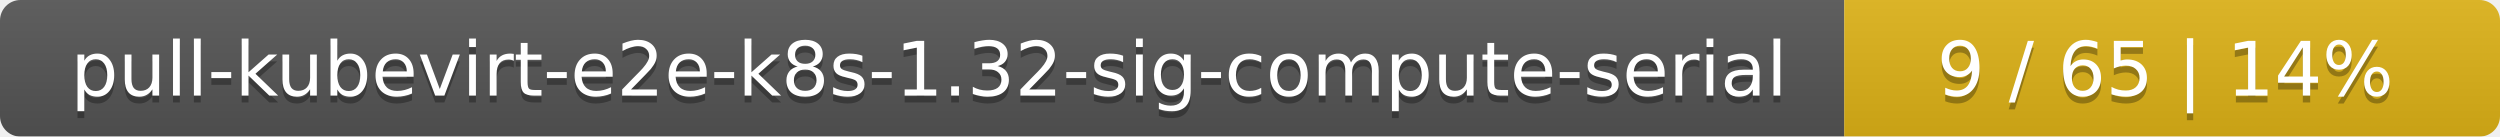
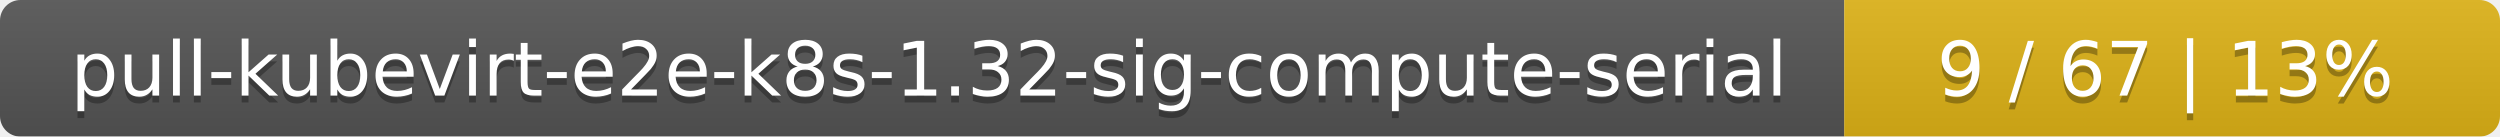
<svg xmlns="http://www.w3.org/2000/svg" width="366" height="20">
  <linearGradient id="smooth" x2="0" y2="100%">
    <stop offset="0" stop-color="#bbb" stop-opacity=".1" />
    <stop offset="1" stop-opacity=".1" />
  </linearGradient>
  <mask id="round">
    <rect width="366" height="20" rx="3" fill="#fff" />
  </mask>
  <g mask="url(#round)">
    <rect width="270" height="20" fill="#555" />
    <rect x="270" width="96" height="20" fill="#dfb317" />
    <rect width="366" height="20" fill="url(#smooth)" />
  </g>
  <g fill="#fff" text-anchor="middle" font-family="DejaVu Sans,Verdana,Geneva,sans-serif" font-size="11">
    <text x="136" y="15" fill="#010101" fill-opacity=".3">pull-kubevirt-e2e-k8s-1.32-sig-compute-serial</text>
    <text x="136" y="14">pull-kubevirt-e2e-k8s-1.32-sig-compute-serial</text>
-     <text x="317" y="15" fill="#010101" fill-opacity=".3">9 / 65    |    14%</text>
-     <text x="317" y="14">9 / 65    |    14%</text>
+     <text x="317" y="15" fill="#010101" fill-opacity=".3">9 / 67    |    13%</text>
+     <text x="317" y="14">9 / 67    |    13%</text>
  </g>
</svg>
